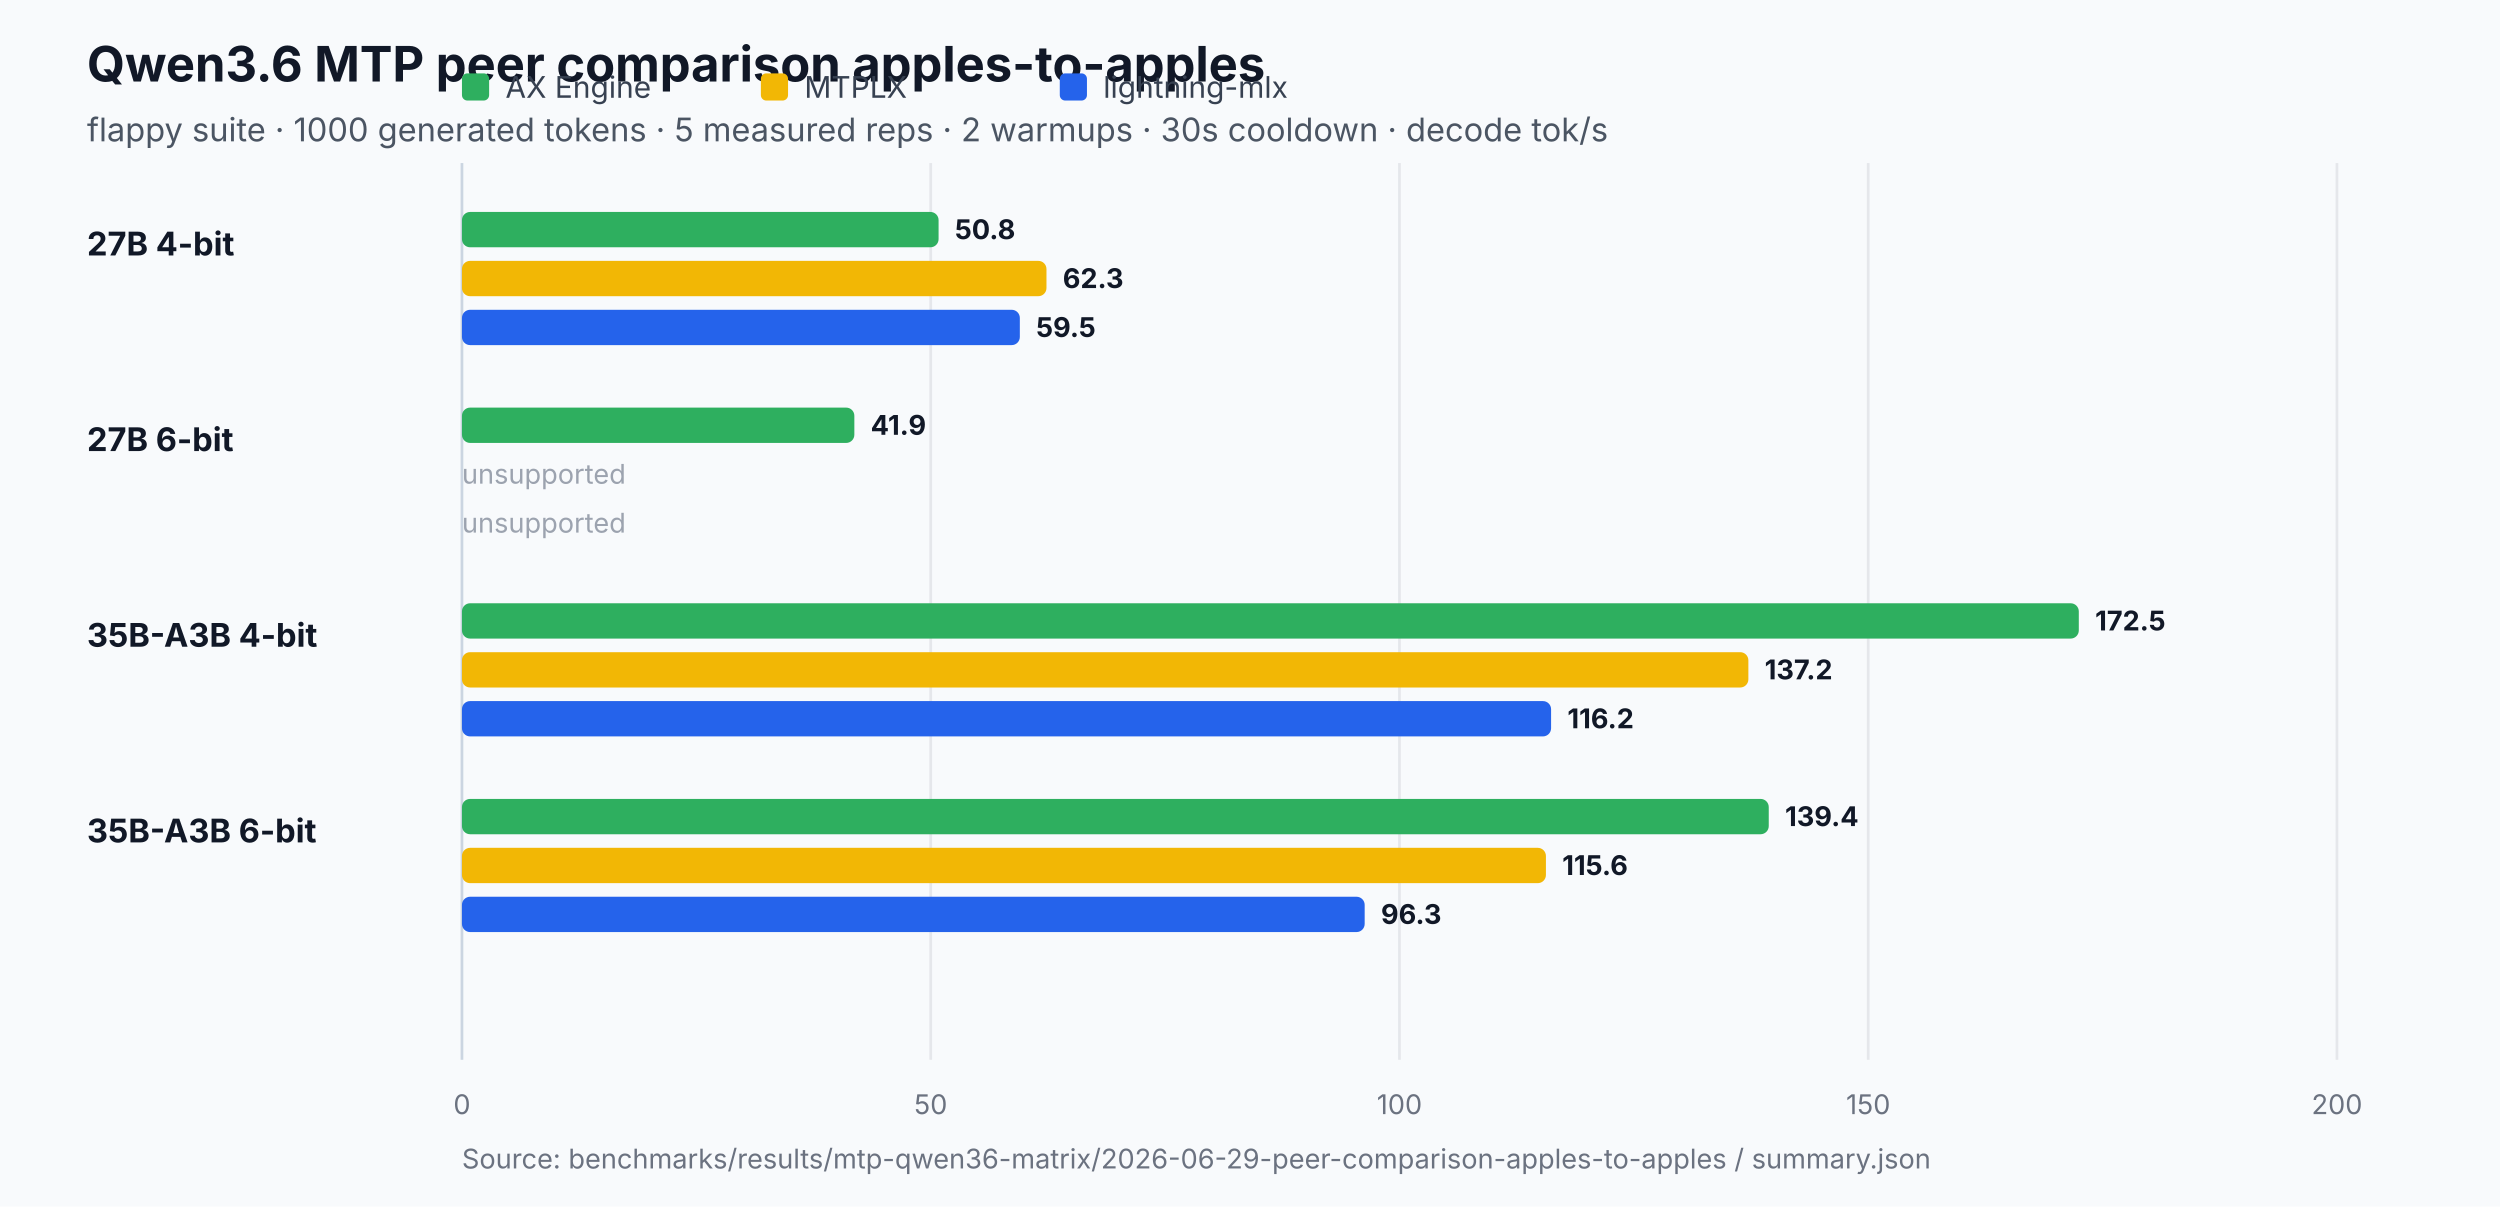
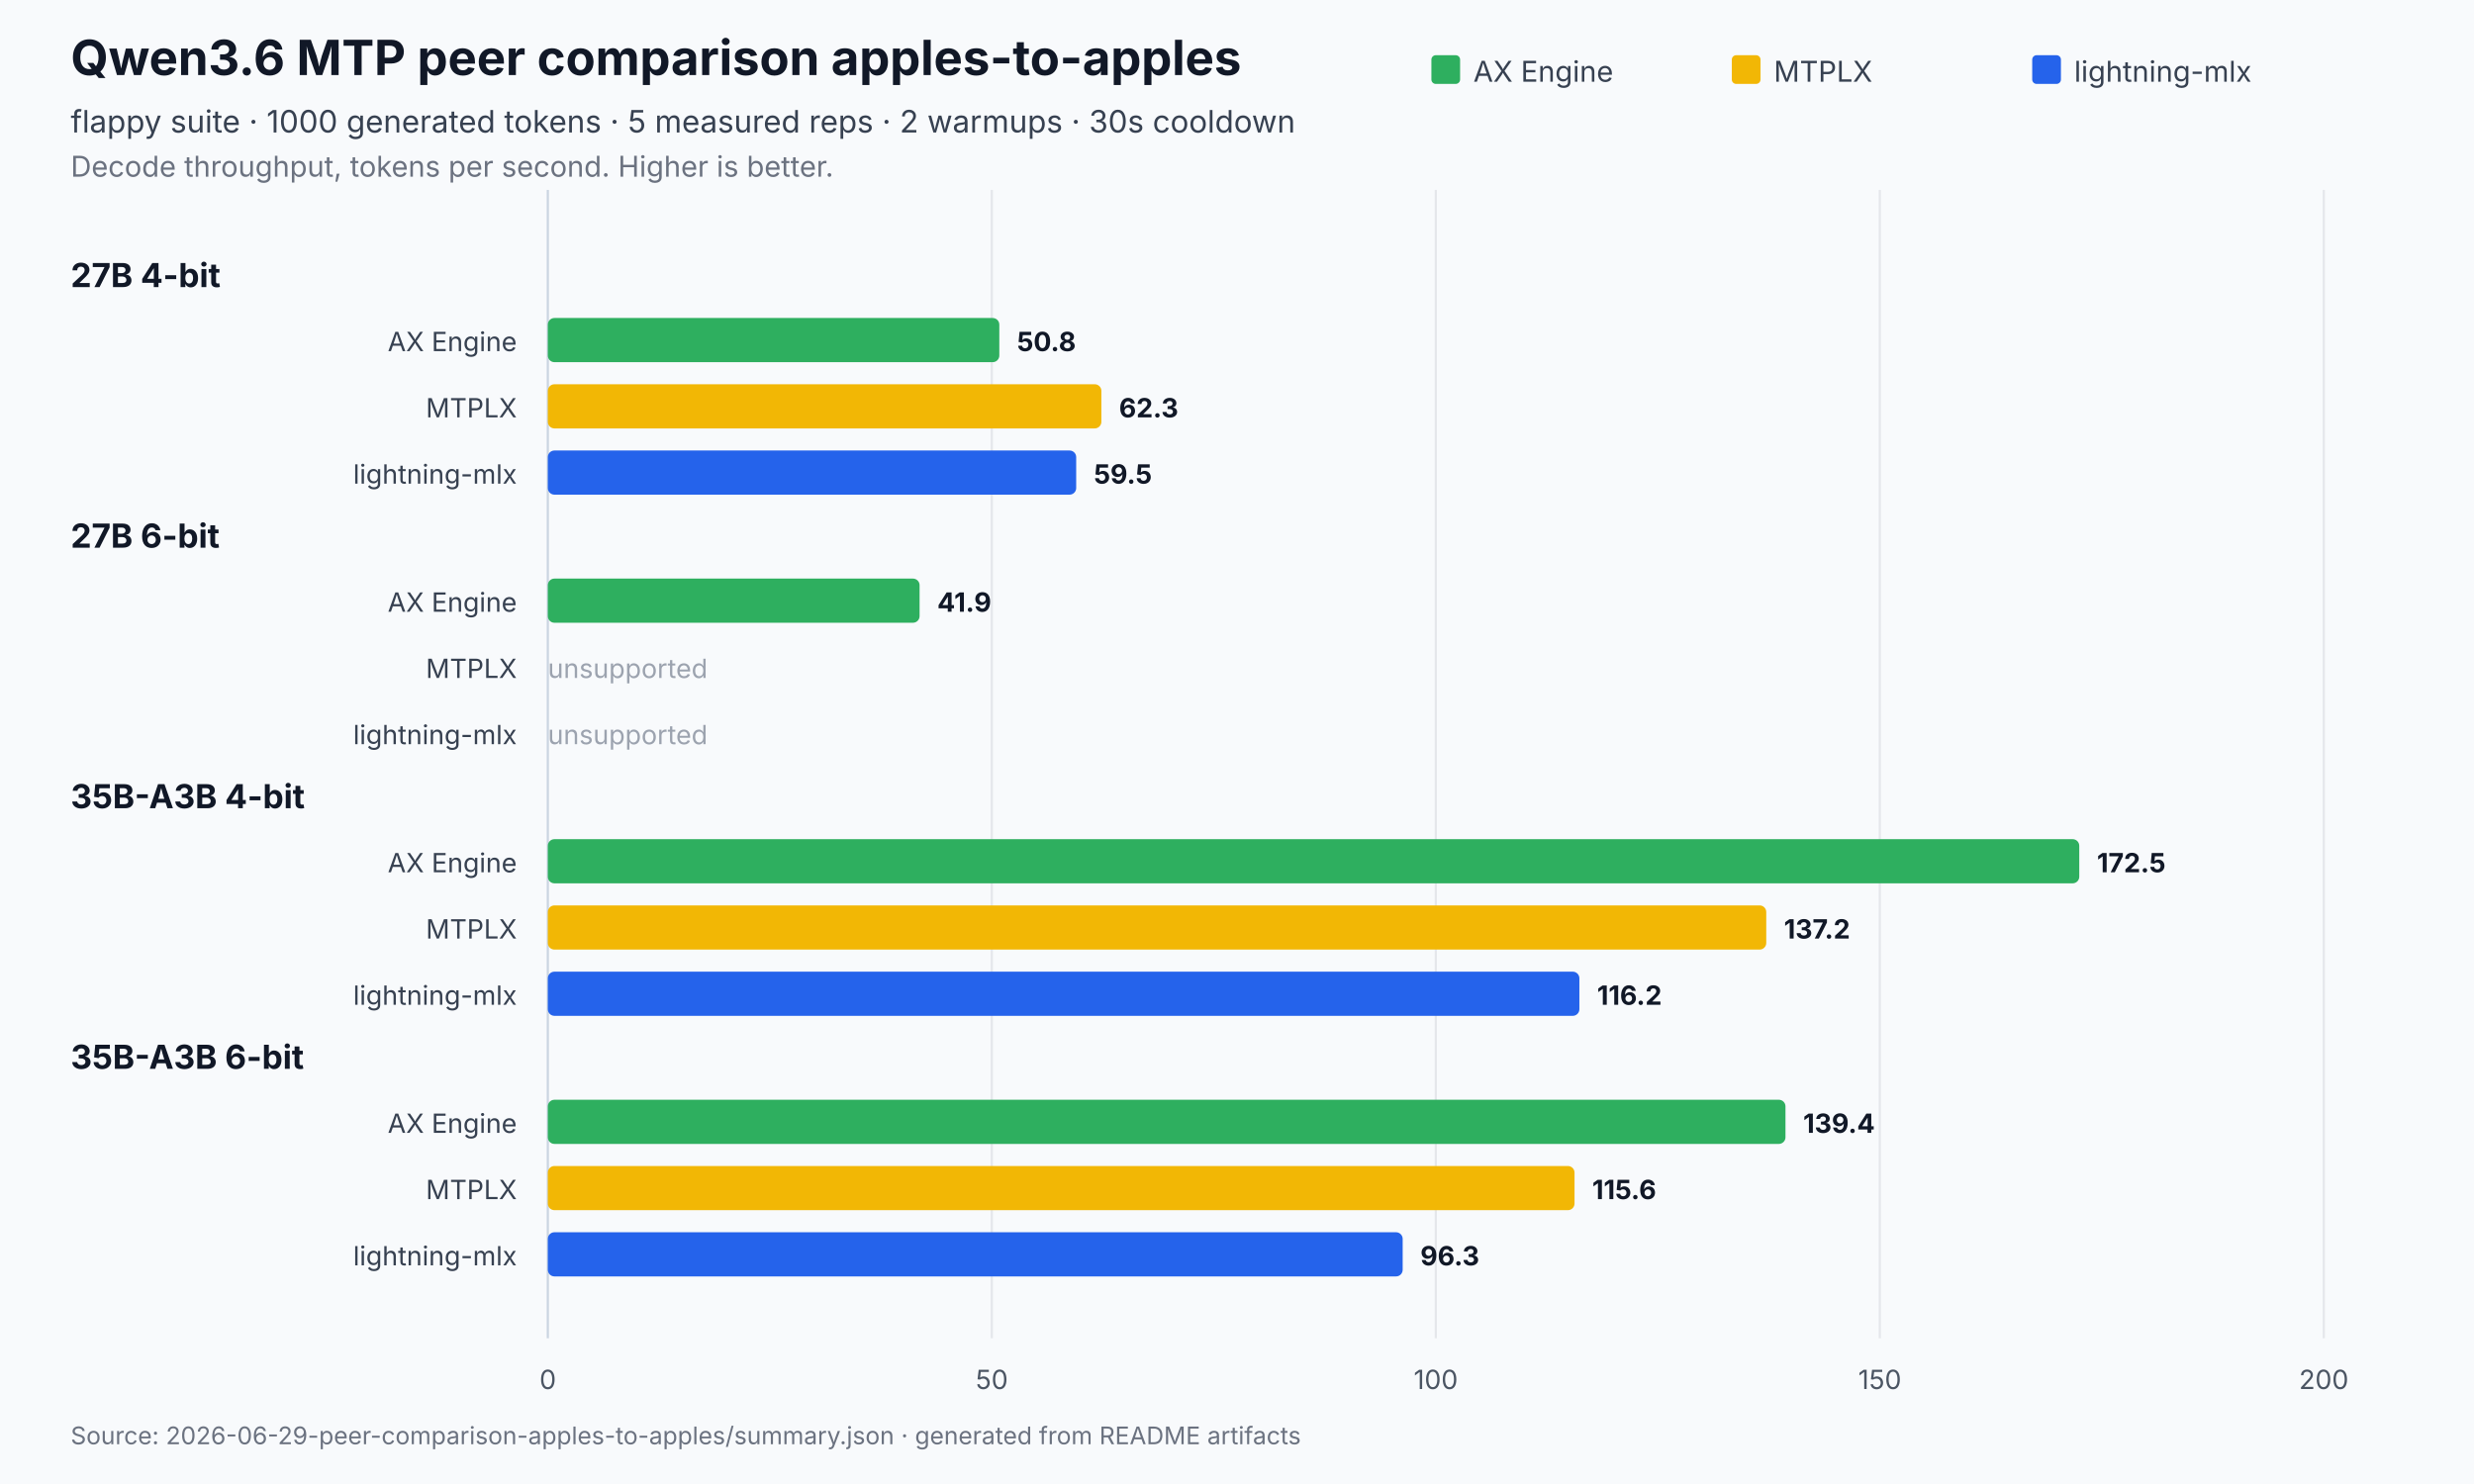
- <svg xmlns="http://www.w3.org/2000/svg" width="920" height="444" viewBox="0 0 920 444" role="img" aria-labelledby="title desc">
-   <rect width="920" height="444" fill="#f8fafc" />
-   <text x="32" y="30" font-family="Inter,Segoe UI,Arial,sans-serif" font-size="18" font-weight="700" fill="#111827">Qwen3.6 MTP peer comparison apples-to-apples</text>
-   <text x="32" y="52" font-family="Inter,Segoe UI,Arial,sans-serif" font-size="12" fill="#4b5563">flappy suite · 1000 generated tokens · 5 measured reps · 2 warmups · 30s cooldown · decode tok/s</text>
-   <line x1="170.0" y1="60.0" x2="170.0" y2="390" stroke="#cbd5e1" stroke-width="1" />
-   <text x="170.0" y="410" text-anchor="middle" font-family="Inter,Segoe UI,Arial,sans-serif" font-size="10" fill="#6b7280">0</text>
-   <line x1="342.5" y1="60.0" x2="342.5" y2="390" stroke="#e5e7eb" stroke-width="1" />
-   <text x="342.5" y="410" text-anchor="middle" font-family="Inter,Segoe UI,Arial,sans-serif" font-size="10" fill="#6b7280">50</text>
-   <line x1="515.0" y1="60.0" x2="515.0" y2="390" stroke="#e5e7eb" stroke-width="1" />
-   <text x="515.0" y="410" text-anchor="middle" font-family="Inter,Segoe UI,Arial,sans-serif" font-size="10" fill="#6b7280">100</text>
-   <line x1="687.5" y1="60.0" x2="687.5" y2="390" stroke="#e5e7eb" stroke-width="1" />
-   <text x="687.5" y="410" text-anchor="middle" font-family="Inter,Segoe UI,Arial,sans-serif" font-size="10" fill="#6b7280">150</text>
-   <line x1="860.0" y1="60.0" x2="860.0" y2="390" stroke="#e5e7eb" stroke-width="1" />
-   <text x="860.0" y="410" text-anchor="middle" font-family="Inter,Segoe UI,Arial,sans-serif" font-size="10" fill="#6b7280">200</text>
-   <rect x="170.0" y="27" width="10" height="10" rx="2" fill="#2eaf5f" />
-   <text x="186.0" y="36" font-family="Inter,Segoe UI,Arial,sans-serif" font-size="11" fill="#374151">AX Engine</text>
-   <rect x="280.0" y="27" width="10" height="10" rx="2" fill="#f2b705" />
-   <text x="296.0" y="36" font-family="Inter,Segoe UI,Arial,sans-serif" font-size="11" fill="#374151">MTPLX</text>
-   <rect x="390.0" y="27" width="10" height="10" rx="2" fill="#2563eb" />
-   <text x="406.0" y="36" font-family="Inter,Segoe UI,Arial,sans-serif" font-size="11" fill="#374151">lightning-mlx</text>
-   <text x="32" y="94.0" font-family="Inter,Segoe UI,Arial,sans-serif" font-size="12" font-weight="700" fill="#111827">27B 4-bit</text>
-   <rect x="170.0" y="78.0" width="175.4" height="13.0" rx="3" fill="#2eaf5f" />
-   <text x="351.4" y="88.0" font-family="Inter,Segoe UI,Arial,sans-serif" font-size="10" font-weight="700" fill="#111827">50.8</text>
-   <rect x="170.0" y="96.0" width="215.1" height="13.0" rx="3" fill="#f2b705" />
-   <text x="391.1" y="106.0" font-family="Inter,Segoe UI,Arial,sans-serif" font-size="10" font-weight="700" fill="#111827">62.3</text>
-   <rect x="170.0" y="114.0" width="205.3" height="13.0" rx="3" fill="#2563eb" />
-   <text x="381.3" y="124.0" font-family="Inter,Segoe UI,Arial,sans-serif" font-size="10" font-weight="700" fill="#111827">59.5</text>
-   <text x="32" y="166.0" font-family="Inter,Segoe UI,Arial,sans-serif" font-size="12" font-weight="700" fill="#111827">27B 6-bit</text>
-   <rect x="170.0" y="150.0" width="144.4" height="13.0" rx="3" fill="#2eaf5f" />
-   <text x="320.4" y="160.0" font-family="Inter,Segoe UI,Arial,sans-serif" font-size="10" font-weight="700" fill="#111827">41.9</text>
-   <text x="170.0" y="178.0" font-family="Inter,Segoe UI,Arial,sans-serif" font-size="10" fill="#9ca3af">unsupported</text>
-   <text x="170.0" y="196.0" font-family="Inter,Segoe UI,Arial,sans-serif" font-size="10" fill="#9ca3af">unsupported</text>
-   <text x="32" y="238.0" font-family="Inter,Segoe UI,Arial,sans-serif" font-size="12" font-weight="700" fill="#111827">35B-A3B 4-bit</text>
-   <rect x="170.0" y="222.0" width="595.0" height="13.0" rx="3" fill="#2eaf5f" />
-   <text x="771.0" y="232.0" font-family="Inter,Segoe UI,Arial,sans-serif" font-size="10" font-weight="700" fill="#111827">172.5</text>
-   <rect x="170.0" y="240.0" width="473.4" height="13.0" rx="3" fill="#f2b705" />
-   <text x="649.4" y="250.0" font-family="Inter,Segoe UI,Arial,sans-serif" font-size="10" font-weight="700" fill="#111827">137.2</text>
-   <rect x="170.0" y="258.0" width="400.8" height="13.0" rx="3" fill="#2563eb" />
-   <text x="576.8" y="268.0" font-family="Inter,Segoe UI,Arial,sans-serif" font-size="10" font-weight="700" fill="#111827">116.2</text>
-   <text x="32" y="310.0" font-family="Inter,Segoe UI,Arial,sans-serif" font-size="12" font-weight="700" fill="#111827">35B-A3B 6-bit</text>
-   <rect x="170.0" y="294.0" width="480.9" height="13.0" rx="3" fill="#2eaf5f" />
-   <text x="656.9" y="304.0" font-family="Inter,Segoe UI,Arial,sans-serif" font-size="10" font-weight="700" fill="#111827">139.4</text>
-   <rect x="170.0" y="312.0" width="398.9" height="13.0" rx="3" fill="#f2b705" />
-   <text x="574.9" y="322.0" font-family="Inter,Segoe UI,Arial,sans-serif" font-size="10" font-weight="700" fill="#111827">115.6</text>
-   <rect x="170.0" y="330.0" width="332.2" height="13.0" rx="3" fill="#2563eb" />
-   <text x="508.2" y="340.0" font-family="Inter,Segoe UI,Arial,sans-serif" font-size="10" font-weight="700" fill="#111827">96.3</text>
-   <text x="170.0" y="430" font-family="Inter,Segoe UI,Arial,sans-serif" font-size="10" fill="#6b7280">Source: benchmarks/results/mtp-qwen36-matrix/2026-06-29-peer-comparison-apples-to-apples / summary.json</text>
+ <svg xmlns="http://www.w3.org/2000/svg" width="1120" height="672" viewBox="0 0 1120 672" role="img" aria-labelledby="title desc">
+   <rect width="1120" height="672" fill="#f8fafc" />
+   <text x="32" y="34" font-family="Inter,Segoe UI,Arial,sans-serif" font-size="22" font-weight="700" fill="#111827">Qwen3.6 MTP peer comparison apples-to-apples</text>
+   <text x="32" y="60" font-family="Inter,Segoe UI,Arial,sans-serif" font-size="14" fill="#374151">flappy suite · 1000 generated tokens · 5 measured reps · 2 warmups · 30s cooldown</text>
+   <text x="32" y="80" font-family="Inter,Segoe UI,Arial,sans-serif" font-size="13" fill="#6b7280">Decode throughput, tokens per second. Higher is better.</text>
+   <line x1="248.0" y1="86.0" x2="248.0" y2="606" stroke="#cbd5e1" stroke-width="1" />
+   <text x="248.0" y="629" text-anchor="middle" font-family="Inter,Segoe UI,Arial,sans-serif" font-size="12" fill="#4b5563">0</text>
+   <line x1="449.0" y1="86.0" x2="449.0" y2="606" stroke="#e5e7eb" stroke-width="1" />
+   <text x="449.0" y="629" text-anchor="middle" font-family="Inter,Segoe UI,Arial,sans-serif" font-size="12" fill="#4b5563">50</text>
+   <line x1="650.0" y1="86.0" x2="650.0" y2="606" stroke="#e5e7eb" stroke-width="1" />
+   <text x="650.0" y="629" text-anchor="middle" font-family="Inter,Segoe UI,Arial,sans-serif" font-size="12" fill="#4b5563">100</text>
+   <line x1="851.0" y1="86.0" x2="851.0" y2="606" stroke="#e5e7eb" stroke-width="1" />
+   <text x="851.0" y="629" text-anchor="middle" font-family="Inter,Segoe UI,Arial,sans-serif" font-size="12" fill="#4b5563">150</text>
+   <line x1="1052.0" y1="86.0" x2="1052.0" y2="606" stroke="#e5e7eb" stroke-width="1" />
+   <text x="1052.0" y="629" text-anchor="middle" font-family="Inter,Segoe UI,Arial,sans-serif" font-size="12" fill="#4b5563">200</text>
+   <rect x="648.0" y="25" width="13" height="13" rx="2" fill="#2eaf5f" />
+   <text x="667.0" y="37" font-family="Inter,Segoe UI,Arial,sans-serif" font-size="13" fill="#374151">AX Engine</text>
+   <rect x="784.0" y="25" width="13" height="13" rx="2" fill="#f2b705" />
+   <text x="803.0" y="37" font-family="Inter,Segoe UI,Arial,sans-serif" font-size="13" fill="#374151">MTPLX</text>
+   <rect x="920.0" y="25" width="13" height="13" rx="2" fill="#2563eb" />
+   <text x="939.0" y="37" font-family="Inter,Segoe UI,Arial,sans-serif" font-size="13" fill="#374151">lightning-mlx</text>
+   <text x="32" y="130.0" font-family="Inter,Segoe UI,Arial,sans-serif" font-size="15" font-weight="700" fill="#111827">27B 4-bit</text>
+   <text x="234.0" y="159.0" text-anchor="end" font-family="Inter,Segoe UI,Arial,sans-serif" font-size="12" fill="#374151">AX Engine</text>
+   <rect x="248.0" y="144.0" width="204.4" height="20.0" rx="3" fill="#2eaf5f" />
+   <text x="460.4" y="159.0" font-family="Inter,Segoe UI,Arial,sans-serif" font-size="12" font-weight="700" fill="#111827">50.8</text>
+   <text x="234.0" y="189.0" text-anchor="end" font-family="Inter,Segoe UI,Arial,sans-serif" font-size="12" fill="#374151">MTPLX</text>
+   <rect x="248.0" y="174.0" width="250.6" height="20.0" rx="3" fill="#f2b705" />
+   <text x="506.6" y="189.0" font-family="Inter,Segoe UI,Arial,sans-serif" font-size="12" font-weight="700" fill="#111827">62.3</text>
+   <text x="234.0" y="219.0" text-anchor="end" font-family="Inter,Segoe UI,Arial,sans-serif" font-size="12" fill="#374151">lightning-mlx</text>
+   <rect x="248.0" y="204.0" width="239.2" height="20.0" rx="3" fill="#2563eb" />
+   <text x="495.2" y="219.0" font-family="Inter,Segoe UI,Arial,sans-serif" font-size="12" font-weight="700" fill="#111827">59.5</text>
+   <text x="32" y="248.0" font-family="Inter,Segoe UI,Arial,sans-serif" font-size="15" font-weight="700" fill="#111827">27B 6-bit</text>
+   <text x="234.0" y="277.0" text-anchor="end" font-family="Inter,Segoe UI,Arial,sans-serif" font-size="12" fill="#374151">AX Engine</text>
+   <rect x="248.0" y="262.0" width="168.3" height="20.0" rx="3" fill="#2eaf5f" />
+   <text x="424.3" y="277.0" font-family="Inter,Segoe UI,Arial,sans-serif" font-size="12" font-weight="700" fill="#111827">41.9</text>
+   <text x="234.0" y="307.0" text-anchor="end" font-family="Inter,Segoe UI,Arial,sans-serif" font-size="12" fill="#374151">MTPLX</text>
+   <text x="248.0" y="307.0" font-family="Inter,Segoe UI,Arial,sans-serif" font-size="12" fill="#9ca3af">unsupported</text>
+   <text x="234.0" y="337.0" text-anchor="end" font-family="Inter,Segoe UI,Arial,sans-serif" font-size="12" fill="#374151">lightning-mlx</text>
+   <text x="248.0" y="337.0" font-family="Inter,Segoe UI,Arial,sans-serif" font-size="12" fill="#9ca3af">unsupported</text>
+   <text x="32" y="366.0" font-family="Inter,Segoe UI,Arial,sans-serif" font-size="15" font-weight="700" fill="#111827">35B-A3B 4-bit</text>
+   <text x="234.0" y="395.0" text-anchor="end" font-family="Inter,Segoe UI,Arial,sans-serif" font-size="12" fill="#374151">AX Engine</text>
+   <rect x="248.0" y="380.0" width="693.3" height="20.0" rx="3" fill="#2eaf5f" />
+   <text x="949.3" y="395.0" font-family="Inter,Segoe UI,Arial,sans-serif" font-size="12" font-weight="700" fill="#111827">172.5</text>
+   <text x="234.0" y="425.0" text-anchor="end" font-family="Inter,Segoe UI,Arial,sans-serif" font-size="12" fill="#374151">MTPLX</text>
+   <rect x="248.0" y="410.0" width="551.6" height="20.0" rx="3" fill="#f2b705" />
+   <text x="807.6" y="425.0" font-family="Inter,Segoe UI,Arial,sans-serif" font-size="12" font-weight="700" fill="#111827">137.2</text>
+   <text x="234.0" y="455.0" text-anchor="end" font-family="Inter,Segoe UI,Arial,sans-serif" font-size="12" fill="#374151">lightning-mlx</text>
+   <rect x="248.0" y="440.0" width="467.0" height="20.0" rx="3" fill="#2563eb" />
+   <text x="723.0" y="455.0" font-family="Inter,Segoe UI,Arial,sans-serif" font-size="12" font-weight="700" fill="#111827">116.2</text>
+   <text x="32" y="484.0" font-family="Inter,Segoe UI,Arial,sans-serif" font-size="15" font-weight="700" fill="#111827">35B-A3B 6-bit</text>
+   <text x="234.0" y="513.0" text-anchor="end" font-family="Inter,Segoe UI,Arial,sans-serif" font-size="12" fill="#374151">AX Engine</text>
+   <rect x="248.0" y="498.0" width="560.3" height="20.0" rx="3" fill="#2eaf5f" />
+   <text x="816.3" y="513.0" font-family="Inter,Segoe UI,Arial,sans-serif" font-size="12" font-weight="700" fill="#111827">139.4</text>
+   <text x="234.0" y="543.0" text-anchor="end" font-family="Inter,Segoe UI,Arial,sans-serif" font-size="12" fill="#374151">MTPLX</text>
+   <rect x="248.0" y="528.0" width="464.8" height="20.0" rx="3" fill="#f2b705" />
+   <text x="720.8" y="543.0" font-family="Inter,Segoe UI,Arial,sans-serif" font-size="12" font-weight="700" fill="#111827">115.6</text>
+   <text x="234.0" y="573.0" text-anchor="end" font-family="Inter,Segoe UI,Arial,sans-serif" font-size="12" fill="#374151">lightning-mlx</text>
+   <rect x="248.0" y="558.0" width="387.0" height="20.0" rx="3" fill="#2563eb" />
+   <text x="643.0" y="573.0" font-family="Inter,Segoe UI,Arial,sans-serif" font-size="12" font-weight="700" fill="#111827">96.3</text>
+   <text x="32" y="654" font-family="Inter,Segoe UI,Arial,sans-serif" font-size="11" fill="#6b7280">Source: 2026-06-29-peer-comparison-apples-to-apples/summary.json · generated from README artifacts</text>
</svg>
